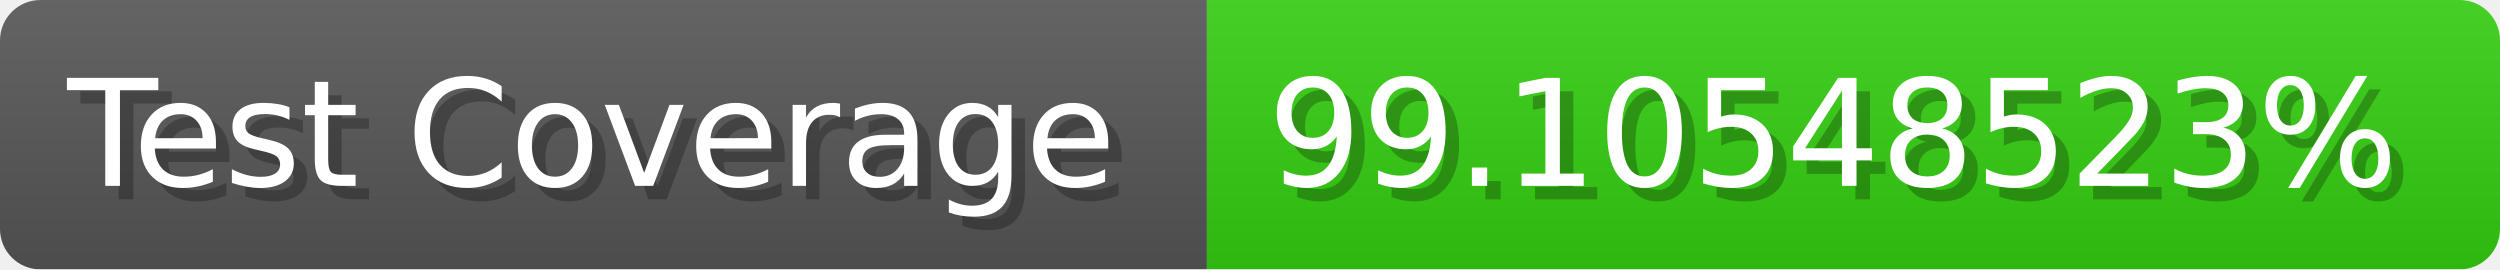
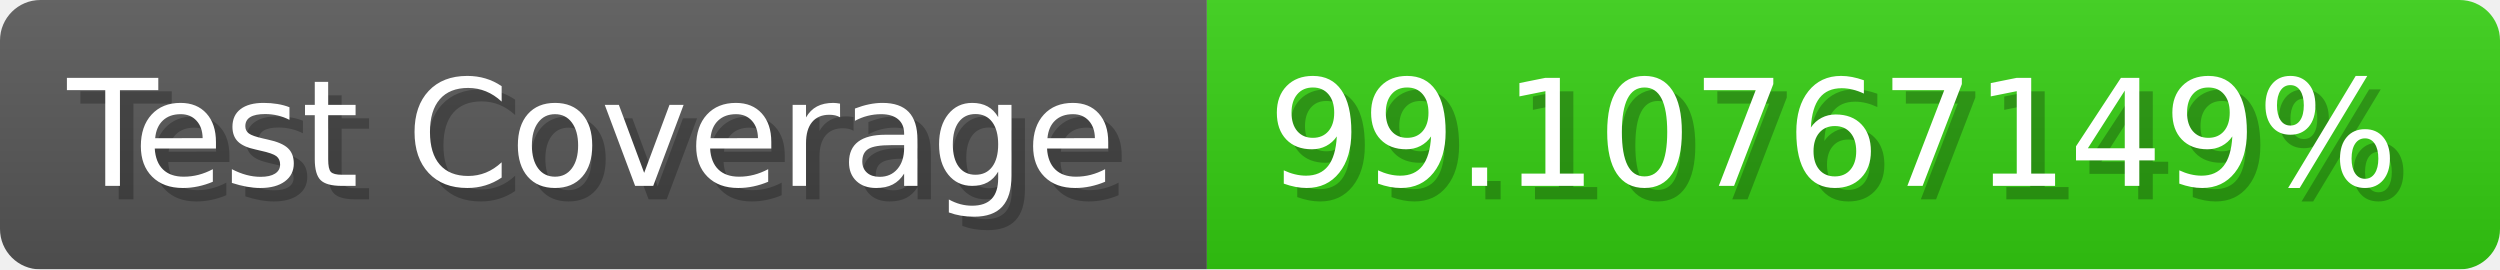
- <svg xmlns="http://www.w3.org/2000/svg" width="185.6" height="20" viewBox="0 0 1856 200" role="img" aria-label="Test Coverage: 99.10548523%">
+ <svg xmlns="http://www.w3.org/2000/svg" width="185.6" height="20" viewBox="0 0 1856 200" role="img" aria-label="Test Coverage: 99.10767149%">
  <linearGradient id="a" x2="0" y2="100%">
    <stop offset="0" stop-opacity=".1" stop-color="#EEE" />
    <stop offset="1" stop-opacity=".1" />
  </linearGradient>
  <mask id="m">
    <rect width="1856" height="200" rx="30" fill="#FFF" />
  </mask>
  <g mask="url(#m)">
    <rect width="896" height="200" fill="#555" />
    <rect width="960" height="200" fill="#3C1" x="896" />
    <rect width="1856" height="200" fill="url(#a)" />
  </g>
  <g aria-hidden="true" fill="#fff" text-anchor="start" font-family="Verdana,DejaVu Sans,sans-serif" font-size="110">
    <text x="60" y="148" textLength="796" fill="#000" opacity="0.25">Test Coverage</text>
    <text x="50" y="138" textLength="796">Test Coverage</text>
-     <text x="951" y="148" textLength="860" fill="#000" opacity="0.25">99.10548523%</text>
-     <text x="941" y="138" textLength="860">99.10548523%</text>
+     <text x="951" y="148" textLength="860" fill="#000" opacity="0.25">99.10767149%</text>
+     <text x="941" y="138" textLength="860">99.10767149%</text>
  </g>
</svg>
